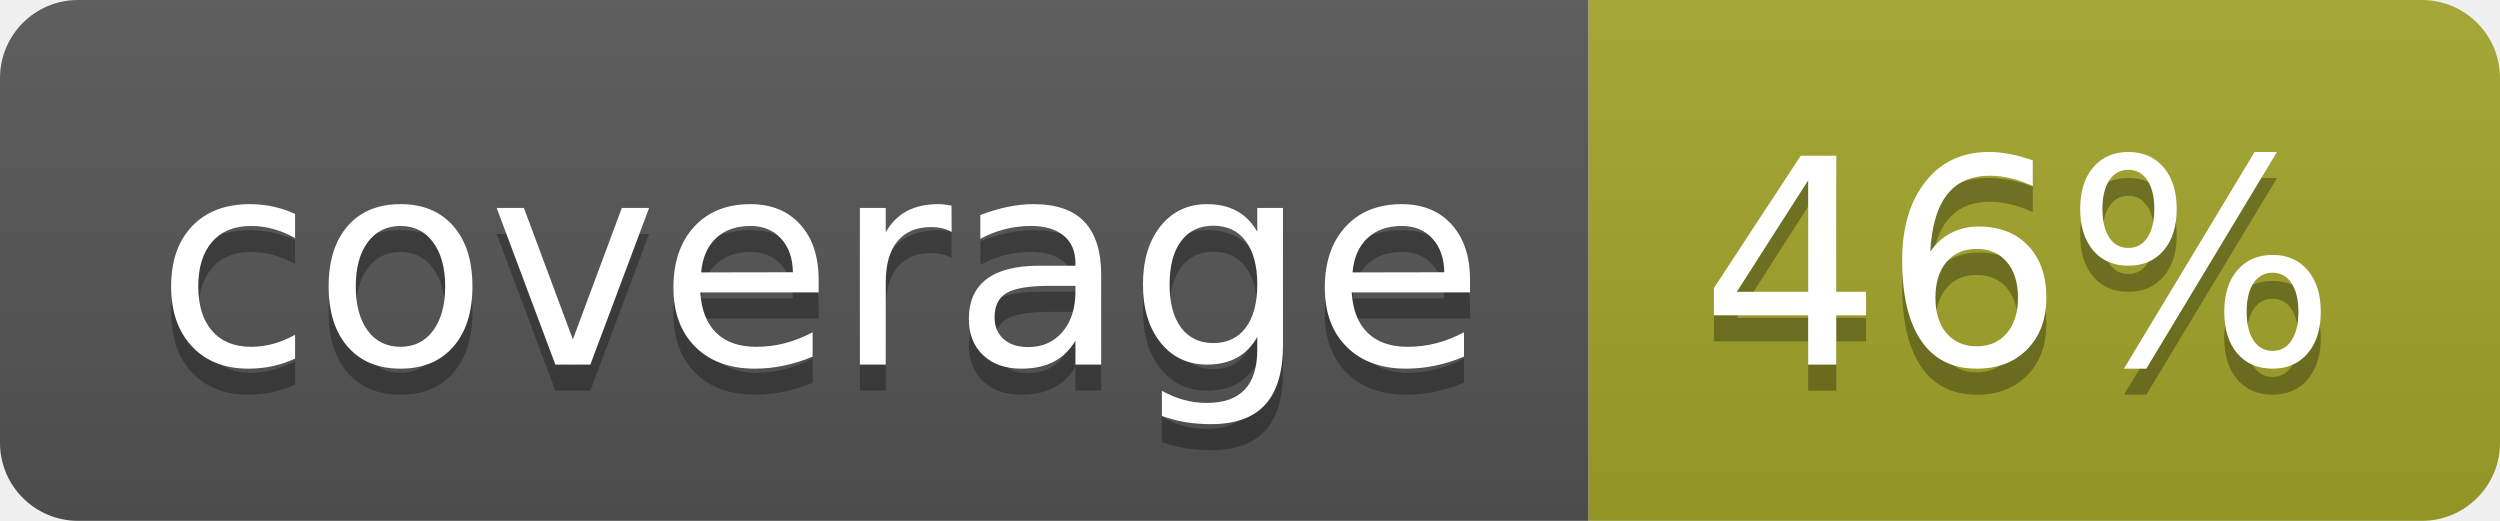
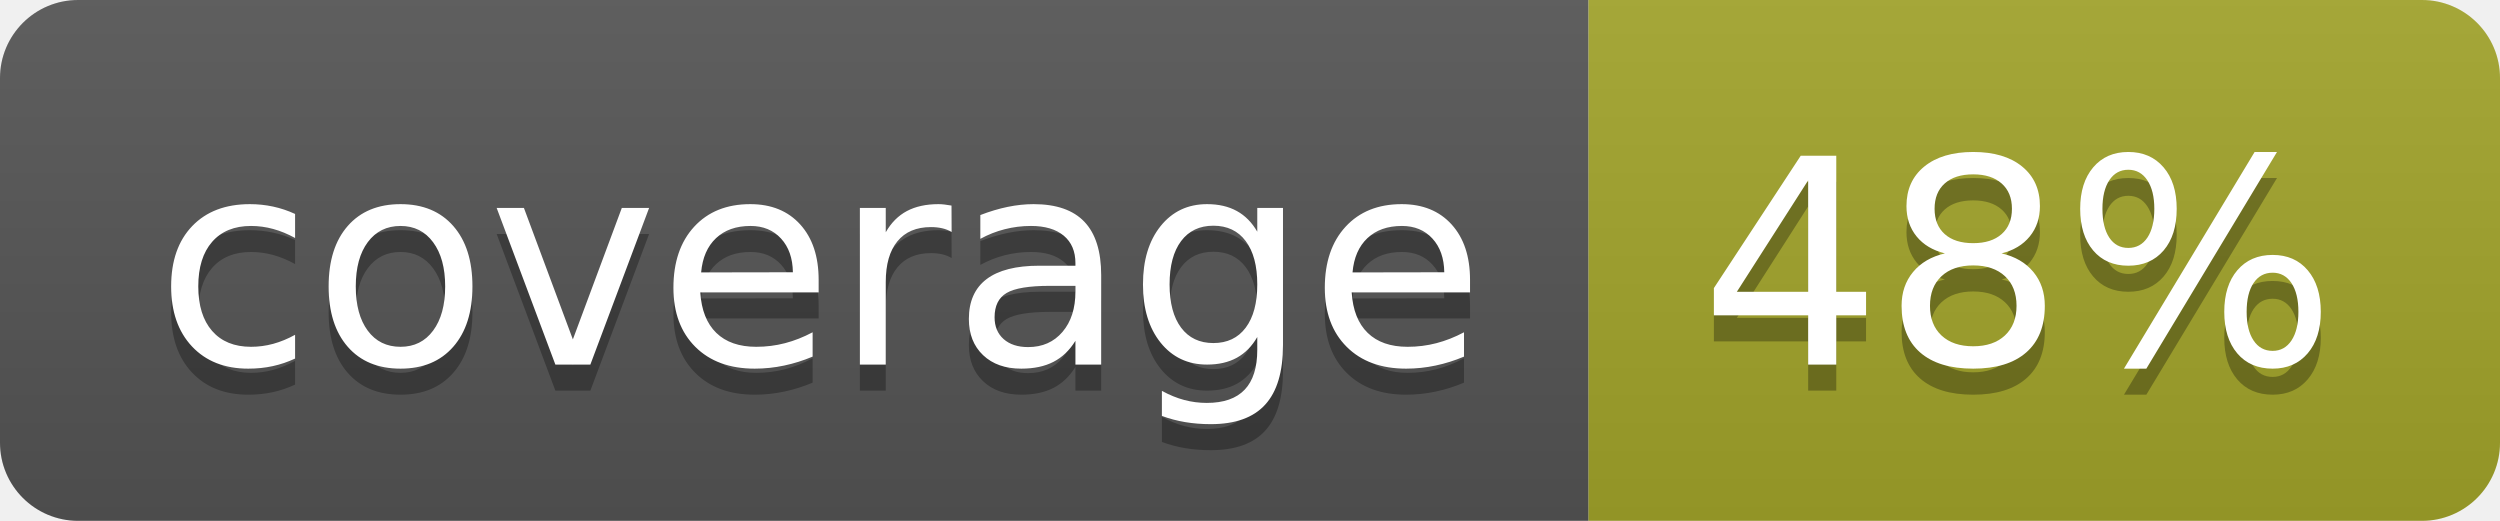
<svg xmlns="http://www.w3.org/2000/svg" width="96" height="20">
  <linearGradient id="b" x2="0" y2="100%">
    <stop offset="0" stop-color="#bbb" stop-opacity=".1" />
    <stop offset="1" stop-opacity=".1" />
  </linearGradient>
  <clipPath id="a">
    <rect width="96" height="20" rx="3" fill="#fff" />
  </clipPath>
  <g clip-path="url(#a)">
    <path fill="#555" d="M0 0h61v20H0z" />
    <path fill="#A3A52A" d="M61 0h35v20H61z" />
    <path fill="url(#b)" d="M0 0h96v20H0z" />
  </g>
  <g fill="#fff" text-anchor="middle" font-family="DejaVu Sans,Verdana,Geneva,sans-serif" font-size="110">
    <text x="315" y="150" fill="#010101" fill-opacity=".3" transform="scale(.1)" textLength="510">coverage</text>
    <text x="315" y="140" transform="scale(.1)" textLength="510">coverage</text>
-     <text x="775" y="150" fill="#010101" fill-opacity=".3" transform="scale(.1)" textLength="250">46%</text>
-     <text x="775" y="140" transform="scale(.1)" textLength="250">46%</text>
+     <text x="775" y="150" fill="#010101" fill-opacity=".3" transform="scale(.1)" textLength="250">48%</text>
+     <text x="775" y="140" transform="scale(.1)" textLength="250">48%</text>
  </g>
</svg>
